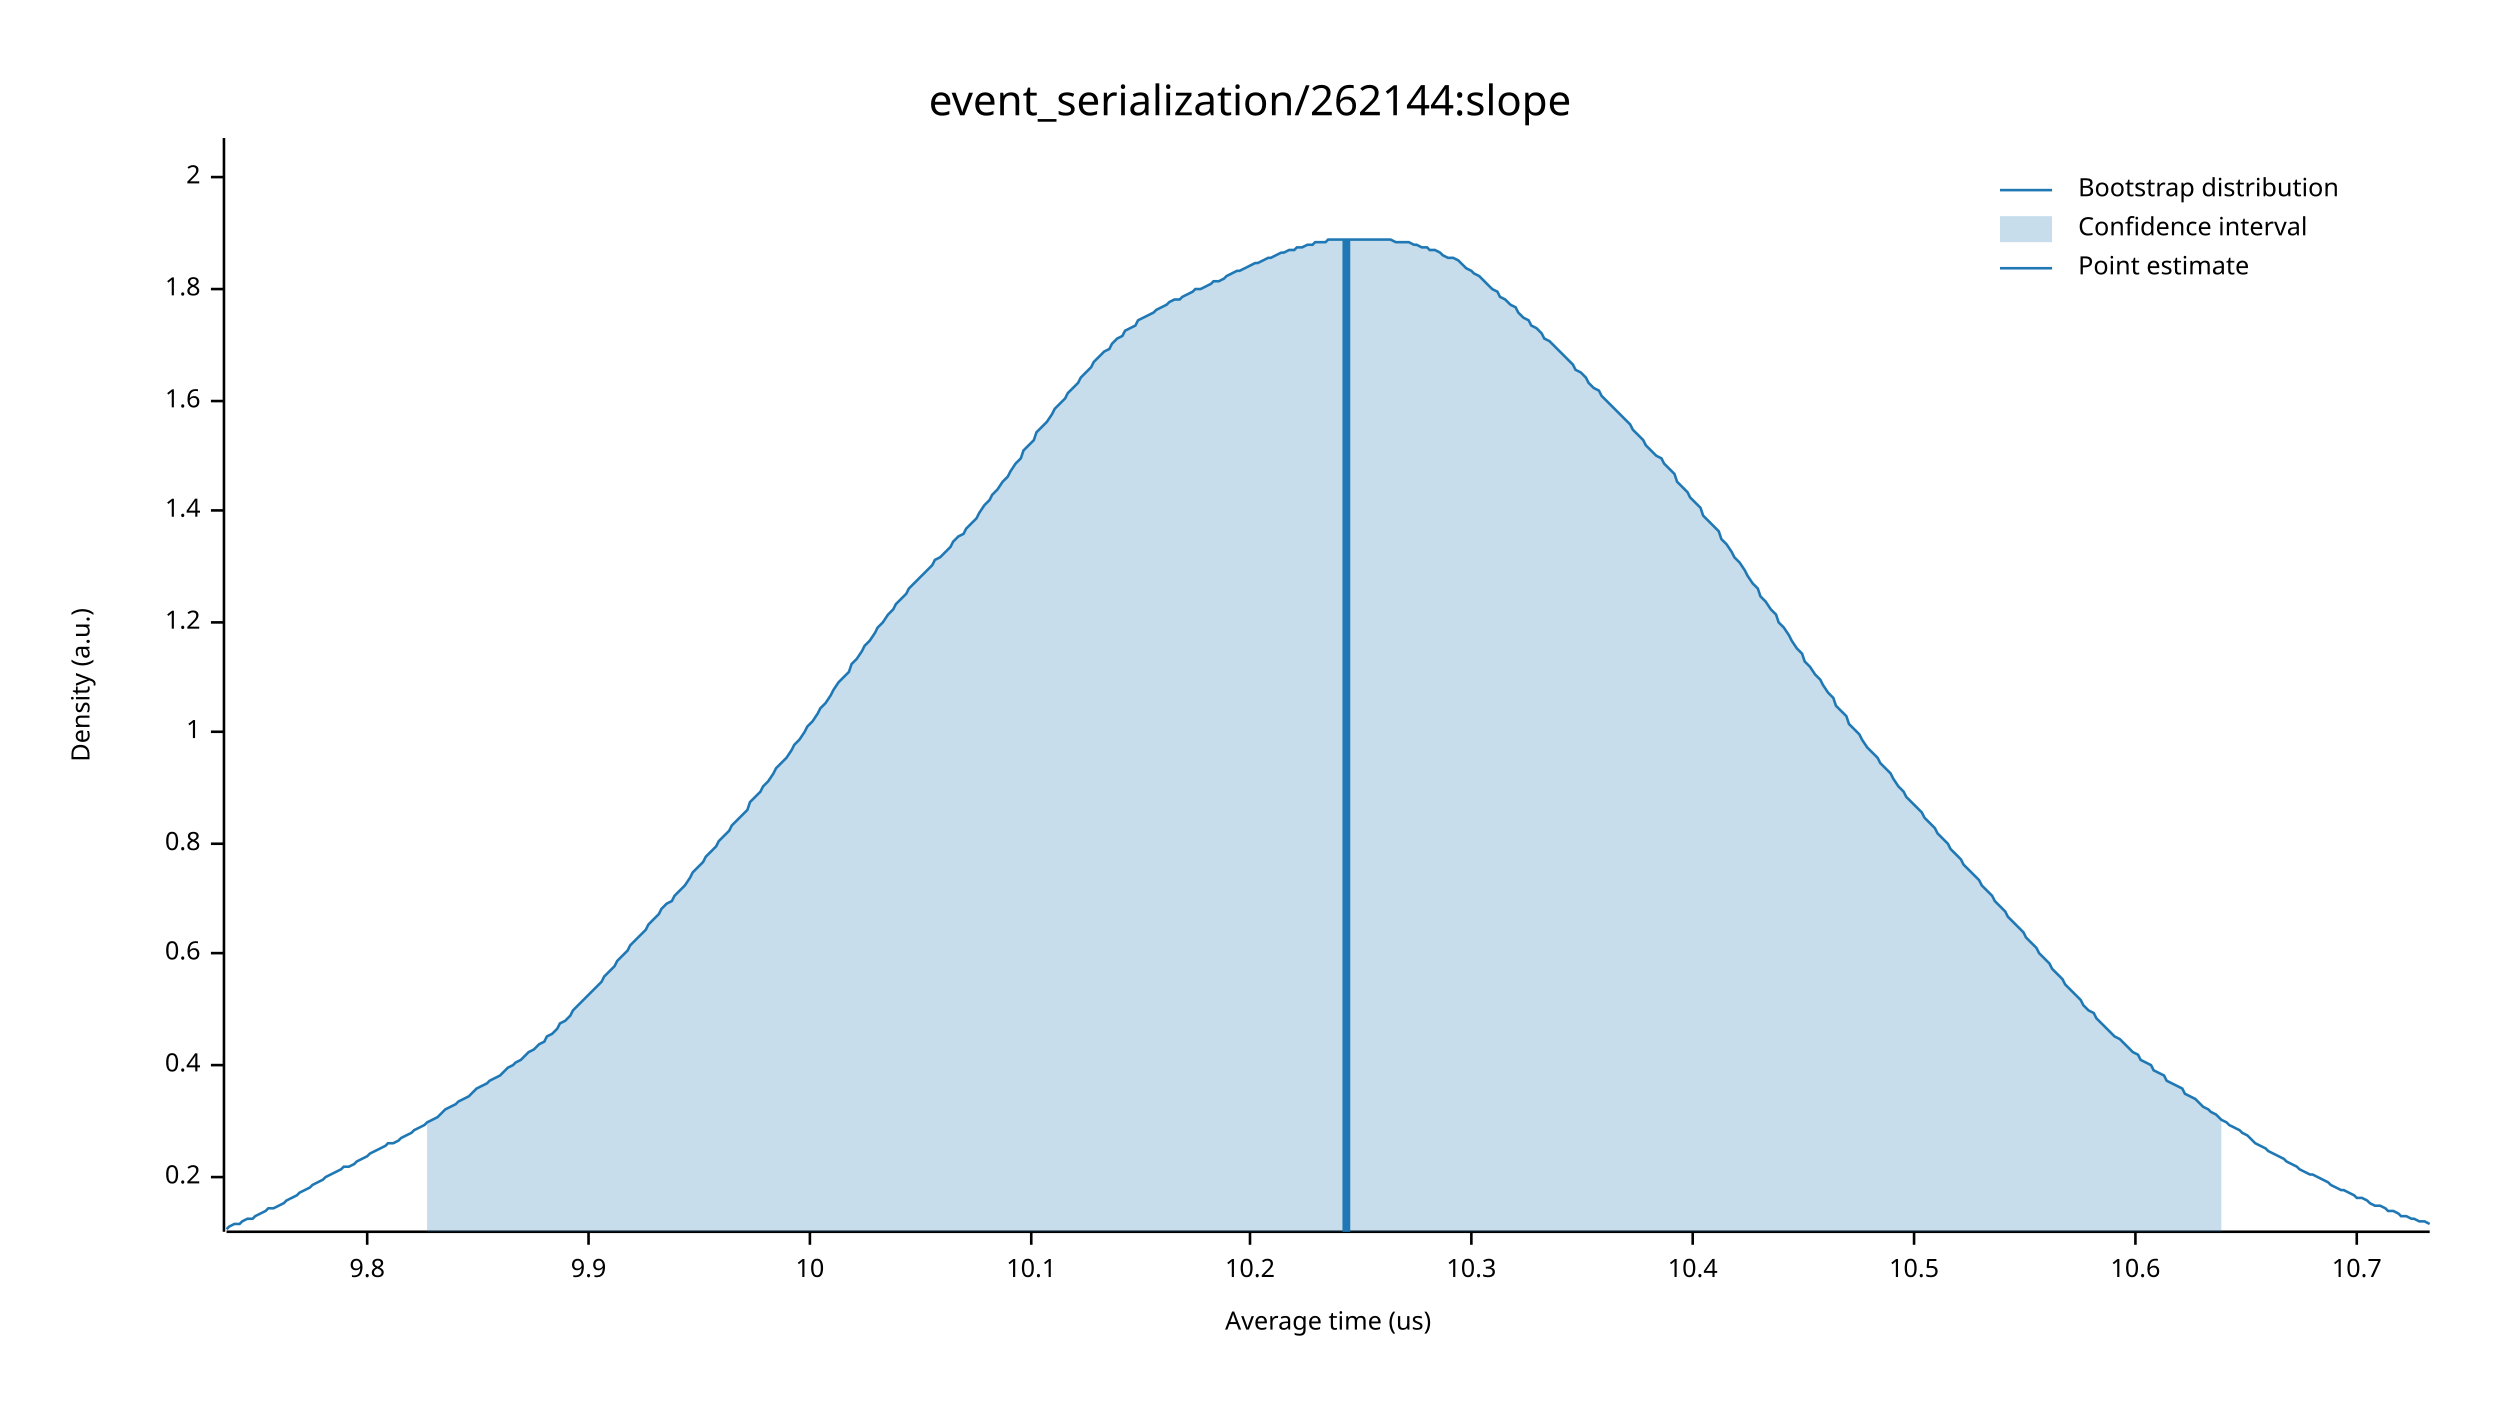
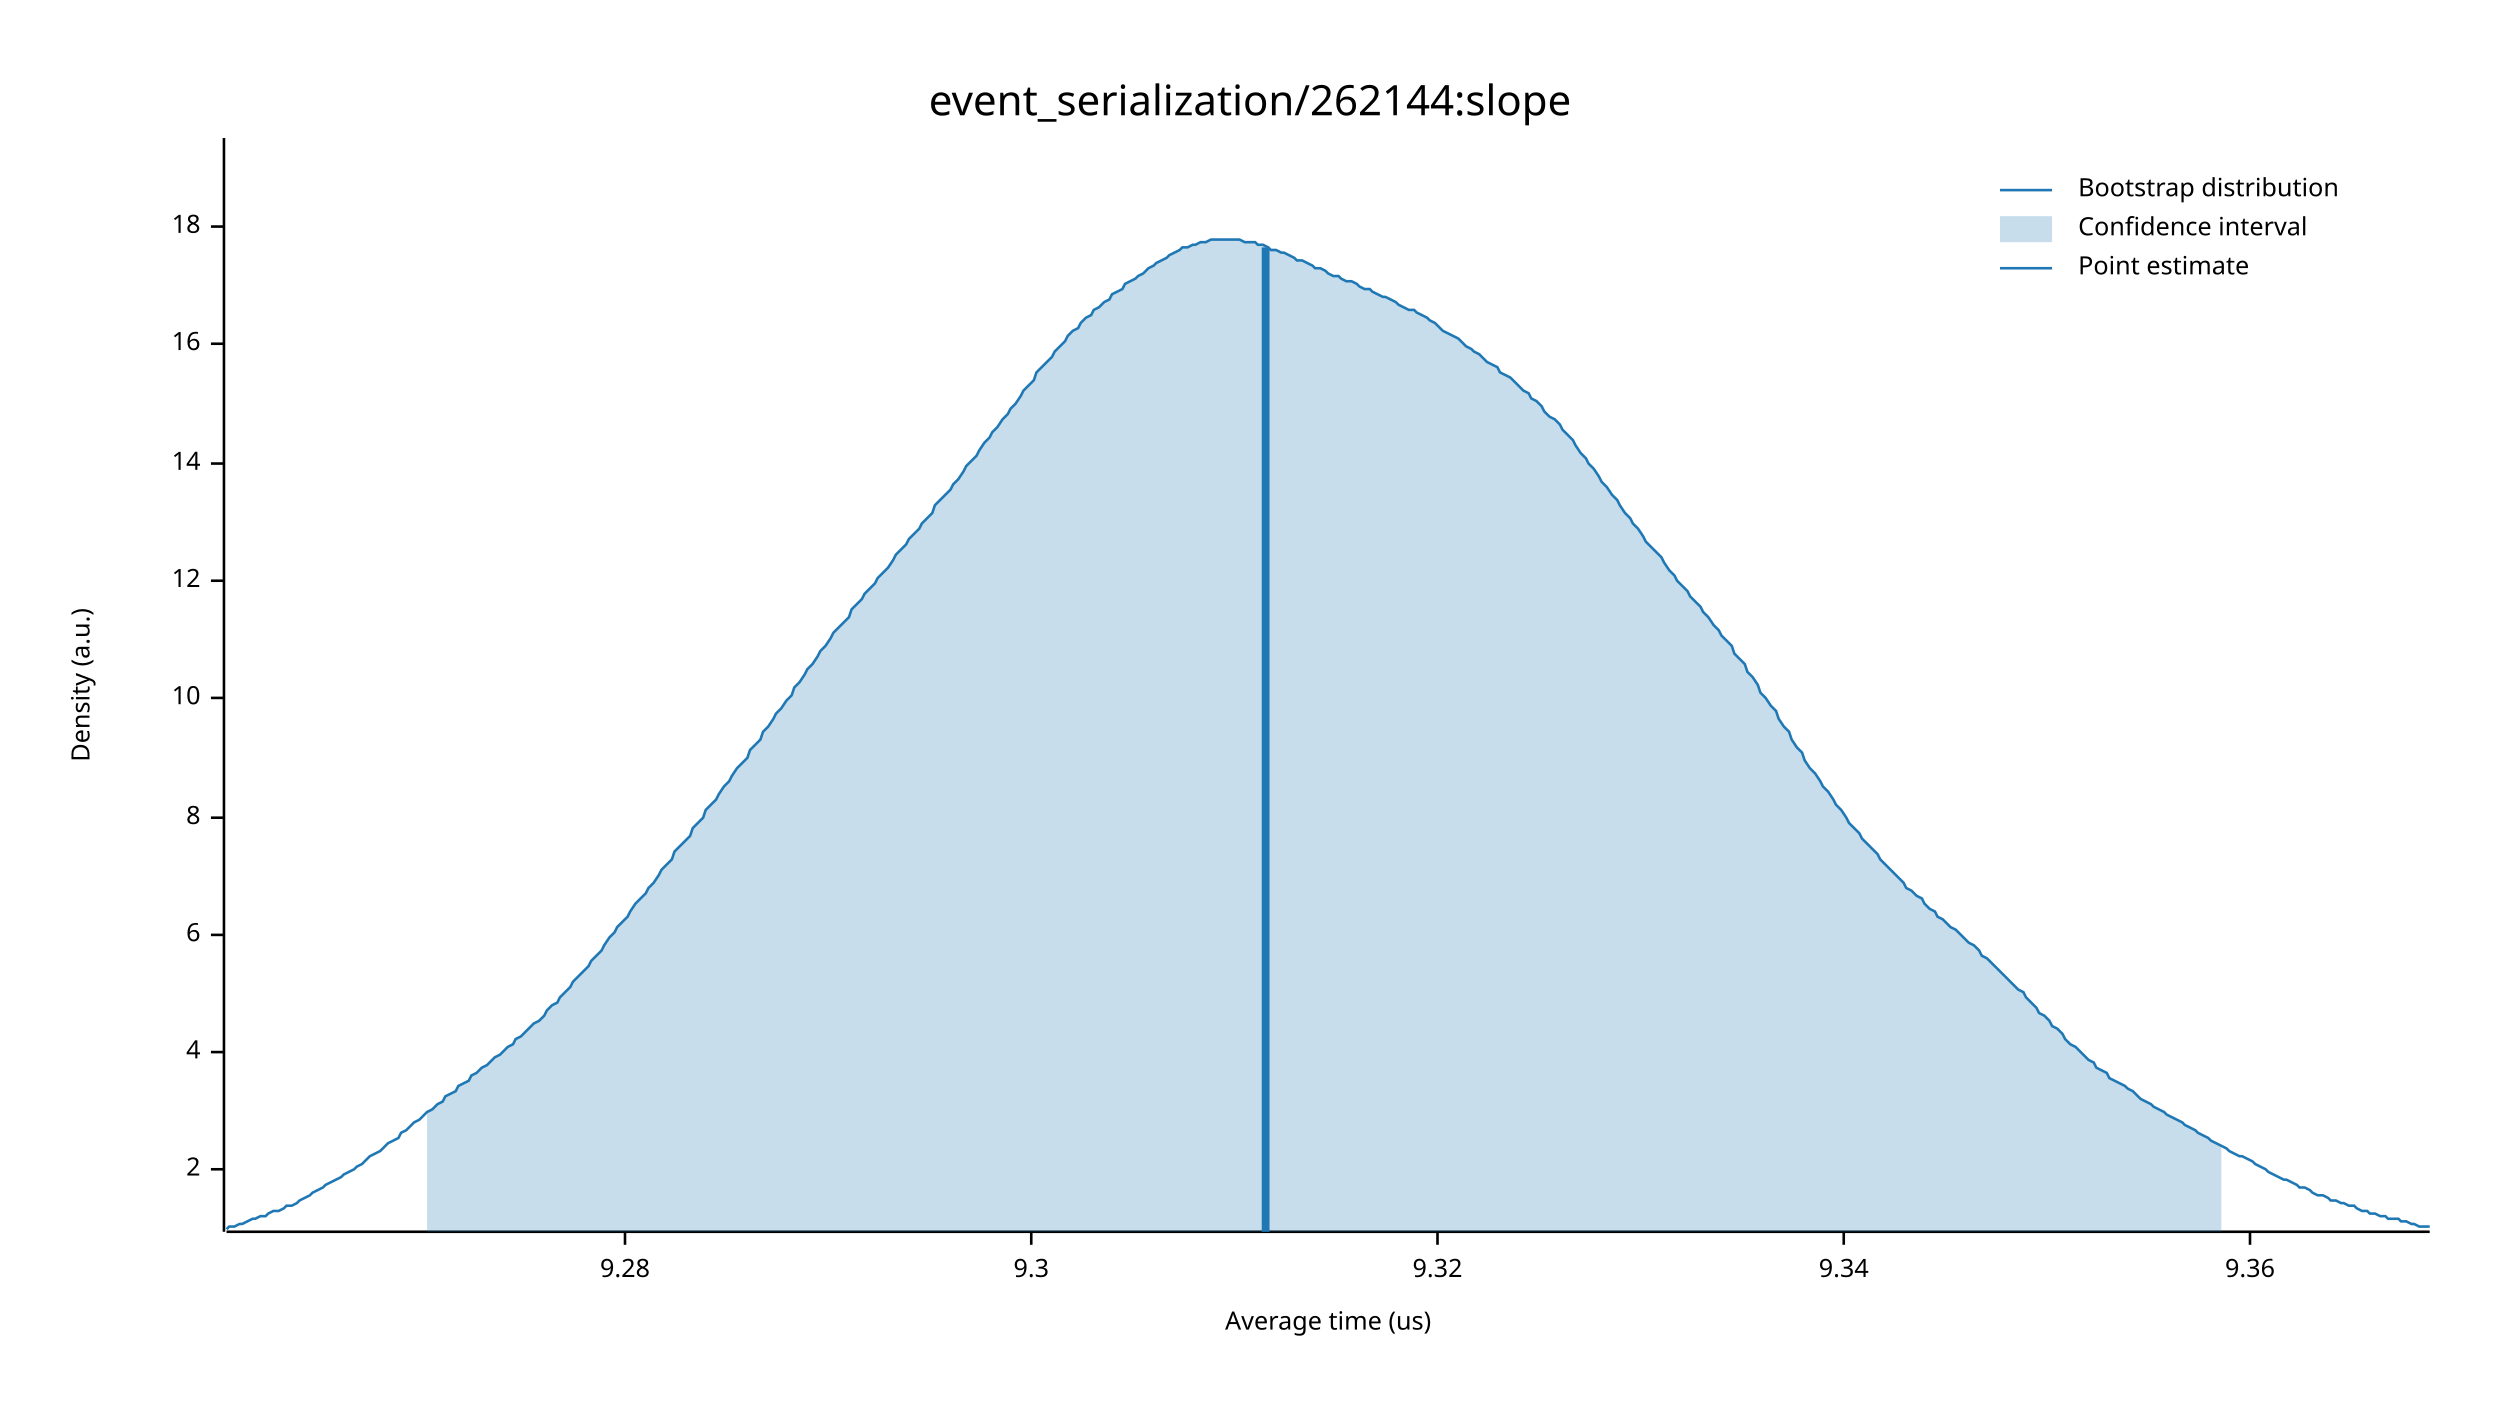
<svg xmlns="http://www.w3.org/2000/svg" width="960" height="540" viewBox="0 0 960 540">
  <text x="480" y="32" dy="0.76em" text-anchor="middle" font-family="sans-serif" font-size="16.129" opacity="1" fill="#000000">
event_serialization/262144:slope
</text>
  <text x="27" y="263" dy="0.76em" text-anchor="middle" font-family="sans-serif" font-size="9.677" opacity="1" fill="#000000" transform="rotate(270, 27, 263)">
Density (a.u.)
</text>
  <text x="510" y="513" dy="-0.5ex" text-anchor="middle" font-family="sans-serif" font-size="9.677" opacity="1" fill="#000000">
Average time (us)
</text>
  <polyline fill="none" opacity="1" stroke="#000000" stroke-width="1" points="86,53 86,473 " />
-   <text x="77" y="452" dy="0.5ex" text-anchor="end" font-family="sans-serif" font-size="9.677" opacity="1" fill="#000000">
- 0.2
- </text>
-   <polyline fill="none" opacity="1" stroke="#000000" stroke-width="1" points="81,452 86,452 " />
-   <text x="77" y="409" dy="0.5ex" text-anchor="end" font-family="sans-serif" font-size="9.677" opacity="1" fill="#000000">
- 0.4
- </text>
-   <polyline fill="none" opacity="1" stroke="#000000" stroke-width="1" points="81,409 86,409 " />
-   <text x="77" y="366" dy="0.5ex" text-anchor="end" font-family="sans-serif" font-size="9.677" opacity="1" fill="#000000">
- 0.6
- </text>
-   <polyline fill="none" opacity="1" stroke="#000000" stroke-width="1" points="81,366 86,366 " />
-   <text x="77" y="324" dy="0.5ex" text-anchor="end" font-family="sans-serif" font-size="9.677" opacity="1" fill="#000000">
- 0.8
- </text>
-   <polyline fill="none" opacity="1" stroke="#000000" stroke-width="1" points="81,324 86,324 " />
-   <text x="77" y="281" dy="0.5ex" text-anchor="end" font-family="sans-serif" font-size="9.677" opacity="1" fill="#000000">
- 1
- </text>
-   <polyline fill="none" opacity="1" stroke="#000000" stroke-width="1" points="81,281 86,281 " />
-   <text x="77" y="239" dy="0.5ex" text-anchor="end" font-family="sans-serif" font-size="9.677" opacity="1" fill="#000000">
- 1.2
- </text>
-   <polyline fill="none" opacity="1" stroke="#000000" stroke-width="1" points="81,239 86,239 " />
-   <text x="77" y="196" dy="0.5ex" text-anchor="end" font-family="sans-serif" font-size="9.677" opacity="1" fill="#000000">
- 1.4
- </text>
-   <polyline fill="none" opacity="1" stroke="#000000" stroke-width="1" points="81,196 86,196 " />
-   <text x="77" y="154" dy="0.5ex" text-anchor="end" font-family="sans-serif" font-size="9.677" opacity="1" fill="#000000">
- 1.6
- </text>
-   <polyline fill="none" opacity="1" stroke="#000000" stroke-width="1" points="81,154 86,154 " />
-   <text x="77" y="111" dy="0.5ex" text-anchor="end" font-family="sans-serif" font-size="9.677" opacity="1" fill="#000000">
- 1.8
- </text>
-   <polyline fill="none" opacity="1" stroke="#000000" stroke-width="1" points="81,111 86,111 " />
-   <text x="77" y="68" dy="0.5ex" text-anchor="end" font-family="sans-serif" font-size="9.677" opacity="1" fill="#000000">
+   <text x="77" y="449" dy="0.5ex" text-anchor="end" font-family="sans-serif" font-size="9.677" opacity="1" fill="#000000">
2
</text>
-   <polyline fill="none" opacity="1" stroke="#000000" stroke-width="1" points="81,68 86,68 " />
-   <polyline fill="none" opacity="1" stroke="#000000" stroke-width="1" points="87,473 933,473 " />
-   <text x="141" y="483" dy="0.76em" text-anchor="middle" font-family="sans-serif" font-size="9.677" opacity="1" fill="#000000">
- 9.8
+   <polyline fill="none" opacity="1" stroke="#000000" stroke-width="1" points="81,449 86,449 " />
+   <text x="77" y="404" dy="0.5ex" text-anchor="end" font-family="sans-serif" font-size="9.677" opacity="1" fill="#000000">
+ 4
</text>
-   <polyline fill="none" opacity="1" stroke="#000000" stroke-width="1" points="141,473 141,478 " />
-   <text x="226" y="483" dy="0.76em" text-anchor="middle" font-family="sans-serif" font-size="9.677" opacity="1" fill="#000000">
- 9.9
+   <polyline fill="none" opacity="1" stroke="#000000" stroke-width="1" points="81,404 86,404 " />
+   <text x="77" y="359" dy="0.5ex" text-anchor="end" font-family="sans-serif" font-size="9.677" opacity="1" fill="#000000">
+ 6
</text>
-   <polyline fill="none" opacity="1" stroke="#000000" stroke-width="1" points="226,473 226,478 " />
-   <text x="311" y="483" dy="0.76em" text-anchor="middle" font-family="sans-serif" font-size="9.677" opacity="1" fill="#000000">
+   <polyline fill="none" opacity="1" stroke="#000000" stroke-width="1" points="81,359 86,359 " />
+   <text x="77" y="314" dy="0.5ex" text-anchor="end" font-family="sans-serif" font-size="9.677" opacity="1" fill="#000000">
+ 8
+ </text>
+   <polyline fill="none" opacity="1" stroke="#000000" stroke-width="1" points="81,314 86,314 " />
+   <text x="77" y="268" dy="0.5ex" text-anchor="end" font-family="sans-serif" font-size="9.677" opacity="1" fill="#000000">
10
</text>
-   <polyline fill="none" opacity="1" stroke="#000000" stroke-width="1" points="311,473 311,478 " />
+   <polyline fill="none" opacity="1" stroke="#000000" stroke-width="1" points="81,268 86,268 " />
+   <text x="77" y="223" dy="0.5ex" text-anchor="end" font-family="sans-serif" font-size="9.677" opacity="1" fill="#000000">
+ 12
+ </text>
+   <polyline fill="none" opacity="1" stroke="#000000" stroke-width="1" points="81,223 86,223 " />
+   <text x="77" y="178" dy="0.5ex" text-anchor="end" font-family="sans-serif" font-size="9.677" opacity="1" fill="#000000">
+ 14
+ </text>
+   <polyline fill="none" opacity="1" stroke="#000000" stroke-width="1" points="81,178 86,178 " />
+   <text x="77" y="132" dy="0.5ex" text-anchor="end" font-family="sans-serif" font-size="9.677" opacity="1" fill="#000000">
+ 16
+ </text>
+   <polyline fill="none" opacity="1" stroke="#000000" stroke-width="1" points="81,132 86,132 " />
+   <text x="77" y="87" dy="0.5ex" text-anchor="end" font-family="sans-serif" font-size="9.677" opacity="1" fill="#000000">
+ 18
+ </text>
+   <polyline fill="none" opacity="1" stroke="#000000" stroke-width="1" points="81,87 86,87 " />
+   <polyline fill="none" opacity="1" stroke="#000000" stroke-width="1" points="87,473 933,473 " />
+   <text x="240" y="483" dy="0.76em" text-anchor="middle" font-family="sans-serif" font-size="9.677" opacity="1" fill="#000000">
+ 9.28
+ </text>
+   <polyline fill="none" opacity="1" stroke="#000000" stroke-width="1" points="240,473 240,478 " />
  <text x="396" y="483" dy="0.76em" text-anchor="middle" font-family="sans-serif" font-size="9.677" opacity="1" fill="#000000">
- 10.1
+ 9.3
</text>
  <polyline fill="none" opacity="1" stroke="#000000" stroke-width="1" points="396,473 396,478 " />
-   <text x="480" y="483" dy="0.76em" text-anchor="middle" font-family="sans-serif" font-size="9.677" opacity="1" fill="#000000">
- 10.2
+   <text x="552" y="483" dy="0.76em" text-anchor="middle" font-family="sans-serif" font-size="9.677" opacity="1" fill="#000000">
+ 9.32
</text>
-   <polyline fill="none" opacity="1" stroke="#000000" stroke-width="1" points="480,473 480,478 " />
-   <text x="565" y="483" dy="0.76em" text-anchor="middle" font-family="sans-serif" font-size="9.677" opacity="1" fill="#000000">
- 10.3
+   <polyline fill="none" opacity="1" stroke="#000000" stroke-width="1" points="552,473 552,478 " />
+   <text x="708" y="483" dy="0.76em" text-anchor="middle" font-family="sans-serif" font-size="9.677" opacity="1" fill="#000000">
+ 9.34
</text>
-   <polyline fill="none" opacity="1" stroke="#000000" stroke-width="1" points="565,473 565,478 " />
-   <text x="650" y="483" dy="0.76em" text-anchor="middle" font-family="sans-serif" font-size="9.677" opacity="1" fill="#000000">
- 10.4
+   <polyline fill="none" opacity="1" stroke="#000000" stroke-width="1" points="708,473 708,478 " />
+   <text x="864" y="483" dy="0.76em" text-anchor="middle" font-family="sans-serif" font-size="9.677" opacity="1" fill="#000000">
+ 9.36
</text>
-   <polyline fill="none" opacity="1" stroke="#000000" stroke-width="1" points="650,473 650,478 " />
-   <text x="735" y="483" dy="0.76em" text-anchor="middle" font-family="sans-serif" font-size="9.677" opacity="1" fill="#000000">
- 10.5
- </text>
-   <polyline fill="none" opacity="1" stroke="#000000" stroke-width="1" points="735,473 735,478 " />
-   <text x="820" y="483" dy="0.76em" text-anchor="middle" font-family="sans-serif" font-size="9.677" opacity="1" fill="#000000">
- 10.6
- </text>
-   <polyline fill="none" opacity="1" stroke="#000000" stroke-width="1" points="820,473 820,478 " />
-   <text x="905" y="483" dy="0.76em" text-anchor="middle" font-family="sans-serif" font-size="9.677" opacity="1" fill="#000000">
- 10.7
- </text>
-   <polyline fill="none" opacity="1" stroke="#000000" stroke-width="1" points="905,473 905,478 " />
-   <polyline fill="none" opacity="1" stroke="#1F78B4" stroke-width="1" points="87,472 88,471 90,470 92,470 93,469 95,468 97,468 98,467 100,466 102,465 103,464 105,464 107,463 109,462 110,461 112,460 114,459 115,458 117,457 119,456 120,455 122,454 124,453 125,452 127,451 129,450 131,449 132,448 134,448 136,447 137,446 139,445 141,444 142,443 144,442 146,441 148,440 149,439 151,439 153,438 154,437 156,436 158,435 159,434 161,433 163,432 164,431 166,430 168,429 170,427 171,426 173,425 175,424 176,423 178,422 180,421 181,420 183,418 185,417 187,416 188,415 190,414 192,413 193,412 195,410 197,409 198,408 200,407 202,405 203,404 205,403 207,401 209,400 210,398 212,397 214,395 215,393 217,392 219,390 220,388 222,386 224,384 226,382 227,381 229,379 231,377 232,375 234,373 236,371 237,369 239,367 241,365 242,363 244,361 246,359 248,357 249,355 251,353 253,351 254,349 256,347 258,346 259,344 261,342 263,340 265,337 266,335 268,333 270,331 271,329 273,327 275,325 276,323 278,321 280,319 281,317 283,315 285,313 287,311 288,308 290,306 292,304 293,302 295,300 297,297 298,295 300,293 302,291 304,288 305,286 307,284 309,281 310,279 312,277 314,274 315,272 317,270 319,267 320,265 322,262 324,260 326,258 327,255 329,253 331,250 332,248 334,246 336,243 337,241 339,239 341,236 343,234 344,232 346,230 348,228 349,226 351,224 353,222 354,221 356,219 358,217 359,215 361,214 363,212 365,210 366,208 368,206 370,205 371,203 373,201 375,199 376,197 378,194 380,192 381,190 383,188 385,185 387,183 388,181 390,178 392,176 393,173 395,171 397,169 398,166 400,164 402,162 404,159 405,157 407,155 409,153 410,151 412,149 414,147 415,145 417,143 419,141 420,139 422,137 424,135 426,134 427,132 429,130 431,129 432,127 434,126 436,125 437,123 439,122 441,121 443,120 444,119 446,118 448,117 449,116 451,115 453,115 454,114 456,113 458,112 459,111 461,111 463,110 465,109 466,108 468,108 470,107 471,106 473,105 475,104 476,104 478,103 480,102 482,101 483,101 485,100 487,99 488,99 490,98 492,97 493,97 495,96 497,96 498,95 500,95 502,94 504,94 505,93 507,93 509,93 510,92 512,92 514,92 515,92 517,92 519,92 521,92 522,92 524,92 526,92 527,92 529,92 531,92 532,92 534,92 536,93 537,93 539,93 541,93 543,94 544,94 546,95 548,95 549,96 551,96 553,97 554,98 556,99 558,99 560,100 561,101 563,103 565,104 566,105 568,106 570,108 571,109 573,111 575,112 576,114 578,115 580,117 582,118 583,120 585,122 587,123 588,125 590,126 592,128 593,130 595,131 597,133 599,135 600,136 602,138 604,140 605,142 607,143 609,145 610,147 612,149 614,150 615,152 617,154 619,156 621,158 622,159 624,161 626,163 627,165 629,167 631,169 632,171 634,173 636,175 638,176 639,178 641,180 643,182 644,185 646,187 648,189 649,191 651,193 653,195 654,198 656,200 658,202 660,204 661,207 663,209 665,212 666,214 668,216 670,219 671,221 673,224 675,226 676,229 678,231 680,234 682,236 683,239 685,241 687,244 688,246 690,249 692,251 693,254 695,256 697,259 699,261 700,263 702,266 704,268 705,271 707,273 709,275 710,278 712,280 714,282 715,284 717,287 719,289 721,291 722,293 724,295 726,297 727,299 729,302 731,304 732,306 734,308 736,310 738,312 739,314 741,316 743,318 744,320 746,322 748,324 749,326 751,328 753,330 754,332 756,334 758,336 760,338 761,340 763,342 765,344 766,346 768,348 770,350 771,352 773,354 775,356 777,358 778,360 780,362 782,364 783,366 785,368 787,370 788,372 790,374 792,376 793,378 795,380 797,382 799,384 800,386 802,388 804,389 805,391 807,393 809,395 810,396 812,398 814,399 816,401 817,402 819,404 821,405 822,407 824,408 826,409 827,411 829,412 831,413 832,415 834,416 836,417 838,418 839,420 841,421 843,422 844,423 846,425 848,426 849,427 851,428 853,430 855,431 856,432 858,433 860,434 861,435 863,436 865,438 866,439 868,440 870,441 871,442 873,443 875,444 877,445 878,446 880,447 882,448 883,449 885,450 887,451 888,451 890,452 892,453 894,454 895,455 897,456 899,457 900,457 902,458 904,459 905,460 907,460 909,461 910,462 912,463 914,463 916,464 917,465 919,465 921,466 922,467 924,467 926,468 927,468 929,469 931,469 933,470 " />
-   <polygon opacity="0.25" fill="#1F78B4" points="164,431 166,430 168,429 170,427 171,426 173,425 175,424 176,423 178,422 180,421 181,420 183,418 185,417 187,416 188,415 190,414 192,413 193,412 195,410 197,409 198,408 200,407 202,405 203,404 205,403 207,401 209,400 210,398 212,397 214,395 215,393 217,392 219,390 220,388 222,386 224,384 226,382 227,381 229,379 231,377 232,375 234,373 236,371 237,369 239,367 241,365 242,363 244,361 246,359 248,357 249,355 251,353 253,351 254,349 256,347 258,346 259,344 261,342 263,340 265,337 266,335 268,333 270,331 271,329 273,327 275,325 276,323 278,321 280,319 281,317 283,315 285,313 287,311 288,308 290,306 292,304 293,302 295,300 297,297 298,295 300,293 302,291 304,288 305,286 307,284 309,281 310,279 312,277 314,274 315,272 317,270 319,267 320,265 322,262 324,260 326,258 327,255 329,253 331,250 332,248 334,246 336,243 337,241 339,239 341,236 343,234 344,232 346,230 348,228 349,226 351,224 353,222 354,221 356,219 358,217 359,215 361,214 363,212 365,210 366,208 368,206 370,205 371,203 373,201 375,199 376,197 378,194 380,192 381,190 383,188 385,185 387,183 388,181 390,178 392,176 393,173 395,171 397,169 398,166 400,164 402,162 404,159 405,157 407,155 409,153 410,151 412,149 414,147 415,145 417,143 419,141 420,139 422,137 424,135 426,134 427,132 429,130 431,129 432,127 434,126 436,125 437,123 439,122 441,121 443,120 444,119 446,118 448,117 449,116 451,115 453,115 454,114 456,113 458,112 459,111 461,111 463,110 465,109 466,108 468,108 470,107 471,106 473,105 475,104 476,104 478,103 480,102 482,101 483,101 485,100 487,99 488,99 490,98 492,97 493,97 495,96 497,96 498,95 500,95 502,94 504,94 505,93 507,93 509,93 510,92 512,92 514,92 515,92 517,92 519,92 521,92 522,92 524,92 526,92 527,92 529,92 531,92 532,92 534,92 536,93 537,93 539,93 541,93 543,94 544,94 546,95 548,95 549,96 551,96 553,97 554,98 556,99 558,99 560,100 561,101 563,103 565,104 566,105 568,106 570,108 571,109 573,111 575,112 576,114 578,115 580,117 582,118 583,120 585,122 587,123 588,125 590,126 592,128 593,130 595,131 597,133 599,135 600,136 602,138 604,140 605,142 607,143 609,145 610,147 612,149 614,150 615,152 617,154 619,156 621,158 622,159 624,161 626,163 627,165 629,167 631,169 632,171 634,173 636,175 638,176 639,178 641,180 643,182 644,185 646,187 648,189 649,191 651,193 653,195 654,198 656,200 658,202 660,204 661,207 663,209 665,212 666,214 668,216 670,219 671,221 673,224 675,226 676,229 678,231 680,234 682,236 683,239 685,241 687,244 688,246 690,249 692,251 693,254 695,256 697,259 699,261 700,263 702,266 704,268 705,271 707,273 709,275 710,278 712,280 714,282 715,284 717,287 719,289 721,291 722,293 724,295 726,297 727,299 729,302 731,304 732,306 734,308 736,310 738,312 739,314 741,316 743,318 744,320 746,322 748,324 749,326 751,328 753,330 754,332 756,334 758,336 760,338 761,340 763,342 765,344 766,346 768,348 770,350 771,352 773,354 775,356 777,358 778,360 780,362 782,364 783,366 785,368 787,370 788,372 790,374 792,376 793,378 795,380 797,382 799,384 800,386 802,388 804,389 805,391 807,393 809,395 810,396 812,398 814,399 816,401 817,402 819,404 821,405 822,407 824,408 826,409 827,411 829,412 831,413 832,415 834,416 836,417 838,418 839,420 841,421 843,422 844,423 846,425 848,426 849,427 851,428 853,430 853,473 164,473 " />
-   <polyline fill="none" opacity="1" stroke="#1F78B4" stroke-width="3" points="517,473 517,92 " />
+   <polyline fill="none" opacity="1" stroke="#000000" stroke-width="1" points="864,473 864,478 " />
+   <polyline fill="none" opacity="1" stroke="#1F78B4" stroke-width="1" points="87,472 88,471 90,471 92,470 93,470 95,469 97,468 98,468 100,467 102,467 103,466 105,465 107,465 109,464 110,463 112,463 114,462 115,461 117,460 119,459 120,458 122,457 124,456 125,455 127,454 129,453 131,452 132,451 134,450 136,449 137,448 139,447 141,445 142,444 144,443 146,442 148,440 149,439 151,438 153,437 154,435 156,434 158,432 159,431 161,430 163,428 164,427 166,426 168,424 170,423 171,421 173,420 175,419 176,417 178,416 180,415 181,413 183,412 185,410 187,409 188,408 190,406 192,405 193,404 195,402 197,401 198,399 200,398 202,396 203,395 205,393 207,392 209,390 210,388 212,386 214,385 215,383 217,381 219,379 220,377 222,375 224,373 226,371 227,369 229,367 231,365 232,363 234,360 236,358 237,356 239,354 241,352 242,350 244,347 246,345 248,343 249,341 251,339 253,336 254,334 256,332 258,330 259,327 261,325 263,323 265,321 266,318 268,316 270,314 271,311 273,309 275,307 276,305 278,302 280,300 281,298 283,295 285,293 287,291 288,288 290,286 292,284 293,281 295,279 297,276 298,274 300,272 302,269 304,267 305,264 307,262 309,259 310,257 312,255 314,252 315,250 317,248 319,245 320,243 322,241 324,239 326,237 327,234 329,232 331,230 332,228 334,226 336,224 337,222 339,220 341,218 343,215 344,213 346,211 348,209 349,207 351,205 353,203 354,201 356,199 358,197 359,194 361,192 363,190 365,188 366,186 368,184 370,181 371,179 373,177 375,175 376,173 378,170 380,168 381,166 383,164 385,161 387,159 388,157 390,155 392,152 393,150 395,148 397,146 398,143 400,141 402,139 404,137 405,135 407,133 409,131 410,129 412,127 414,126 415,124 417,122 419,121 420,119 422,118 424,116 426,115 427,113 429,112 431,111 432,109 434,108 436,107 437,106 439,105 441,103 443,102 444,101 446,100 448,99 449,98 451,97 453,96 454,95 456,95 458,94 459,94 461,93 463,93 465,92 466,92 468,92 470,92 471,92 473,92 475,92 476,92 478,93 480,93 482,93 483,94 485,94 487,95 488,96 490,96 492,97 493,97 495,98 497,99 498,100 500,100 502,101 504,102 505,103 507,103 509,104 510,105 512,106 514,106 515,107 517,108 519,108 521,109 522,110 524,111 526,111 527,112 529,113 531,114 532,114 534,115 536,116 537,117 539,118 541,119 543,119 544,120 546,121 548,122 549,123 551,124 553,126 554,127 556,128 558,129 560,130 561,131 563,133 565,134 566,135 568,136 570,138 571,139 573,140 575,141 576,143 578,144 580,145 582,147 583,148 585,150 587,151 588,153 590,154 592,156 593,158 595,160 597,161 599,163 600,165 602,167 604,169 605,171 607,174 609,176 610,178 612,180 614,183 615,185 617,187 619,190 621,192 622,194 624,197 626,199 627,201 629,203 631,206 632,208 634,210 636,212 638,214 639,216 641,219 643,221 644,223 646,225 648,227 649,229 651,231 653,233 654,235 656,237 658,240 660,242 661,244 663,246 665,248 666,251 668,253 670,255 671,258 673,260 675,263 676,266 678,268 680,271 682,273 683,276 685,279 687,281 688,284 690,287 692,289 693,292 695,295 697,297 699,300 700,302 702,304 704,307 705,309 707,311 709,314 710,316 712,318 714,320 715,322 717,324 719,326 721,328 722,330 724,332 726,334 727,335 729,337 731,339 732,341 734,342 736,344 738,345 739,347 741,349 743,350 744,352 746,353 748,355 749,356 751,357 753,359 754,360 756,362 758,363 760,365 761,367 763,368 765,370 766,371 768,373 770,375 771,376 773,378 775,380 777,381 778,383 780,385 782,387 783,389 785,390 787,392 788,394 790,395 792,397 793,399 795,401 797,402 799,404 800,405 802,407 804,408 805,410 807,411 809,412 810,414 812,415 814,416 816,417 817,418 819,419 821,421 822,422 824,423 826,424 827,425 829,426 831,427 832,428 834,429 836,430 838,431 839,432 841,433 843,434 844,435 846,436 848,437 849,438 851,439 853,440 855,441 856,442 858,443 860,444 861,444 863,445 865,446 866,447 868,448 870,449 871,450 873,451 875,452 877,453 878,453 880,454 882,455 883,456 885,456 887,457 888,458 890,459 892,459 894,460 895,461 897,461 899,462 900,462 902,463 904,463 905,464 907,465 909,465 910,466 912,466 914,467 916,467 917,468 919,468 921,468 922,469 924,469 926,470 927,470 929,471 931,471 933,471 " />
+   <polygon opacity="0.25" fill="#1F78B4" points="164,427 166,426 168,424 170,423 171,421 173,420 175,419 176,417 178,416 180,415 181,413 183,412 185,410 187,409 188,408 190,406 192,405 193,404 195,402 197,401 198,399 200,398 202,396 203,395 205,393 207,392 209,390 210,388 212,386 214,385 215,383 217,381 219,379 220,377 222,375 224,373 226,371 227,369 229,367 231,365 232,363 234,360 236,358 237,356 239,354 241,352 242,350 244,347 246,345 248,343 249,341 251,339 253,336 254,334 256,332 258,330 259,327 261,325 263,323 265,321 266,318 268,316 270,314 271,311 273,309 275,307 276,305 278,302 280,300 281,298 283,295 285,293 287,291 288,288 290,286 292,284 293,281 295,279 297,276 298,274 300,272 302,269 304,267 305,264 307,262 309,259 310,257 312,255 314,252 315,250 317,248 319,245 320,243 322,241 324,239 326,237 327,234 329,232 331,230 332,228 334,226 336,224 337,222 339,220 341,218 343,215 344,213 346,211 348,209 349,207 351,205 353,203 354,201 356,199 358,197 359,194 361,192 363,190 365,188 366,186 368,184 370,181 371,179 373,177 375,175 376,173 378,170 380,168 381,166 383,164 385,161 387,159 388,157 390,155 392,152 393,150 395,148 397,146 398,143 400,141 402,139 404,137 405,135 407,133 409,131 410,129 412,127 414,126 415,124 417,122 419,121 420,119 422,118 424,116 426,115 427,113 429,112 431,111 432,109 434,108 436,107 437,106 439,105 441,103 443,102 444,101 446,100 448,99 449,98 451,97 453,96 454,95 456,95 458,94 459,94 461,93 463,93 465,92 466,92 468,92 470,92 471,92 473,92 475,92 476,92 478,93 480,93 482,93 483,94 485,94 487,95 488,96 490,96 492,97 493,97 495,98 497,99 498,100 500,100 502,101 504,102 505,103 507,103 509,104 510,105 512,106 514,106 515,107 517,108 519,108 521,109 522,110 524,111 526,111 527,112 529,113 531,114 532,114 534,115 536,116 537,117 539,118 541,119 543,119 544,120 546,121 548,122 549,123 551,124 553,126 554,127 556,128 558,129 560,130 561,131 563,133 565,134 566,135 568,136 570,138 571,139 573,140 575,141 576,143 578,144 580,145 582,147 583,148 585,150 587,151 588,153 590,154 592,156 593,158 595,160 597,161 599,163 600,165 602,167 604,169 605,171 607,174 609,176 610,178 612,180 614,183 615,185 617,187 619,190 621,192 622,194 624,197 626,199 627,201 629,203 631,206 632,208 634,210 636,212 638,214 639,216 641,219 643,221 644,223 646,225 648,227 649,229 651,231 653,233 654,235 656,237 658,240 660,242 661,244 663,246 665,248 666,251 668,253 670,255 671,258 673,260 675,263 676,266 678,268 680,271 682,273 683,276 685,279 687,281 688,284 690,287 692,289 693,292 695,295 697,297 699,300 700,302 702,304 704,307 705,309 707,311 709,314 710,316 712,318 714,320 715,322 717,324 719,326 721,328 722,330 724,332 726,334 727,335 729,337 731,339 732,341 734,342 736,344 738,345 739,347 741,349 743,350 744,352 746,353 748,355 749,356 751,357 753,359 754,360 756,362 758,363 760,365 761,367 763,368 765,370 766,371 768,373 770,375 771,376 773,378 775,380 777,381 778,383 780,385 782,387 783,389 785,390 787,392 788,394 790,395 792,397 793,399 795,401 797,402 799,404 800,405 802,407 804,408 805,410 807,411 809,412 810,414 812,415 814,416 816,417 817,418 819,419 821,421 822,422 824,423 826,424 827,425 829,426 831,427 832,428 834,429 836,430 838,431 839,432 841,433 843,434 844,435 846,436 848,437 849,438 851,439 853,440 853,473 164,473 " />
+   <polyline fill="none" opacity="1" stroke="#1F78B4" stroke-width="3" points="486,473 486,95 " />
  <text x="798" y="68" dy="0.76em" text-anchor="start" font-family="sans-serif" font-size="9.677" opacity="1" fill="#000000">
Bootstrap distribution
</text>
  <text x="798" y="83" dy="0.76em" text-anchor="start" font-family="sans-serif" font-size="9.677" opacity="1" fill="#000000">
Confidence interval
</text>
  <text x="798" y="98" dy="0.76em" text-anchor="start" font-family="sans-serif" font-size="9.677" opacity="1" fill="#000000">
Point estimate
</text>
  <polyline fill="none" opacity="1" stroke="#1F78B4" stroke-width="1" points="768,73 788,73 " />
  <rect x="768" y="83" width="20" height="10" opacity="0.25" fill="#1F78B4" stroke="none" />
  <polyline fill="none" opacity="1" stroke="#1F78B4" stroke-width="1" points="768,103 788,103 " />
</svg>
